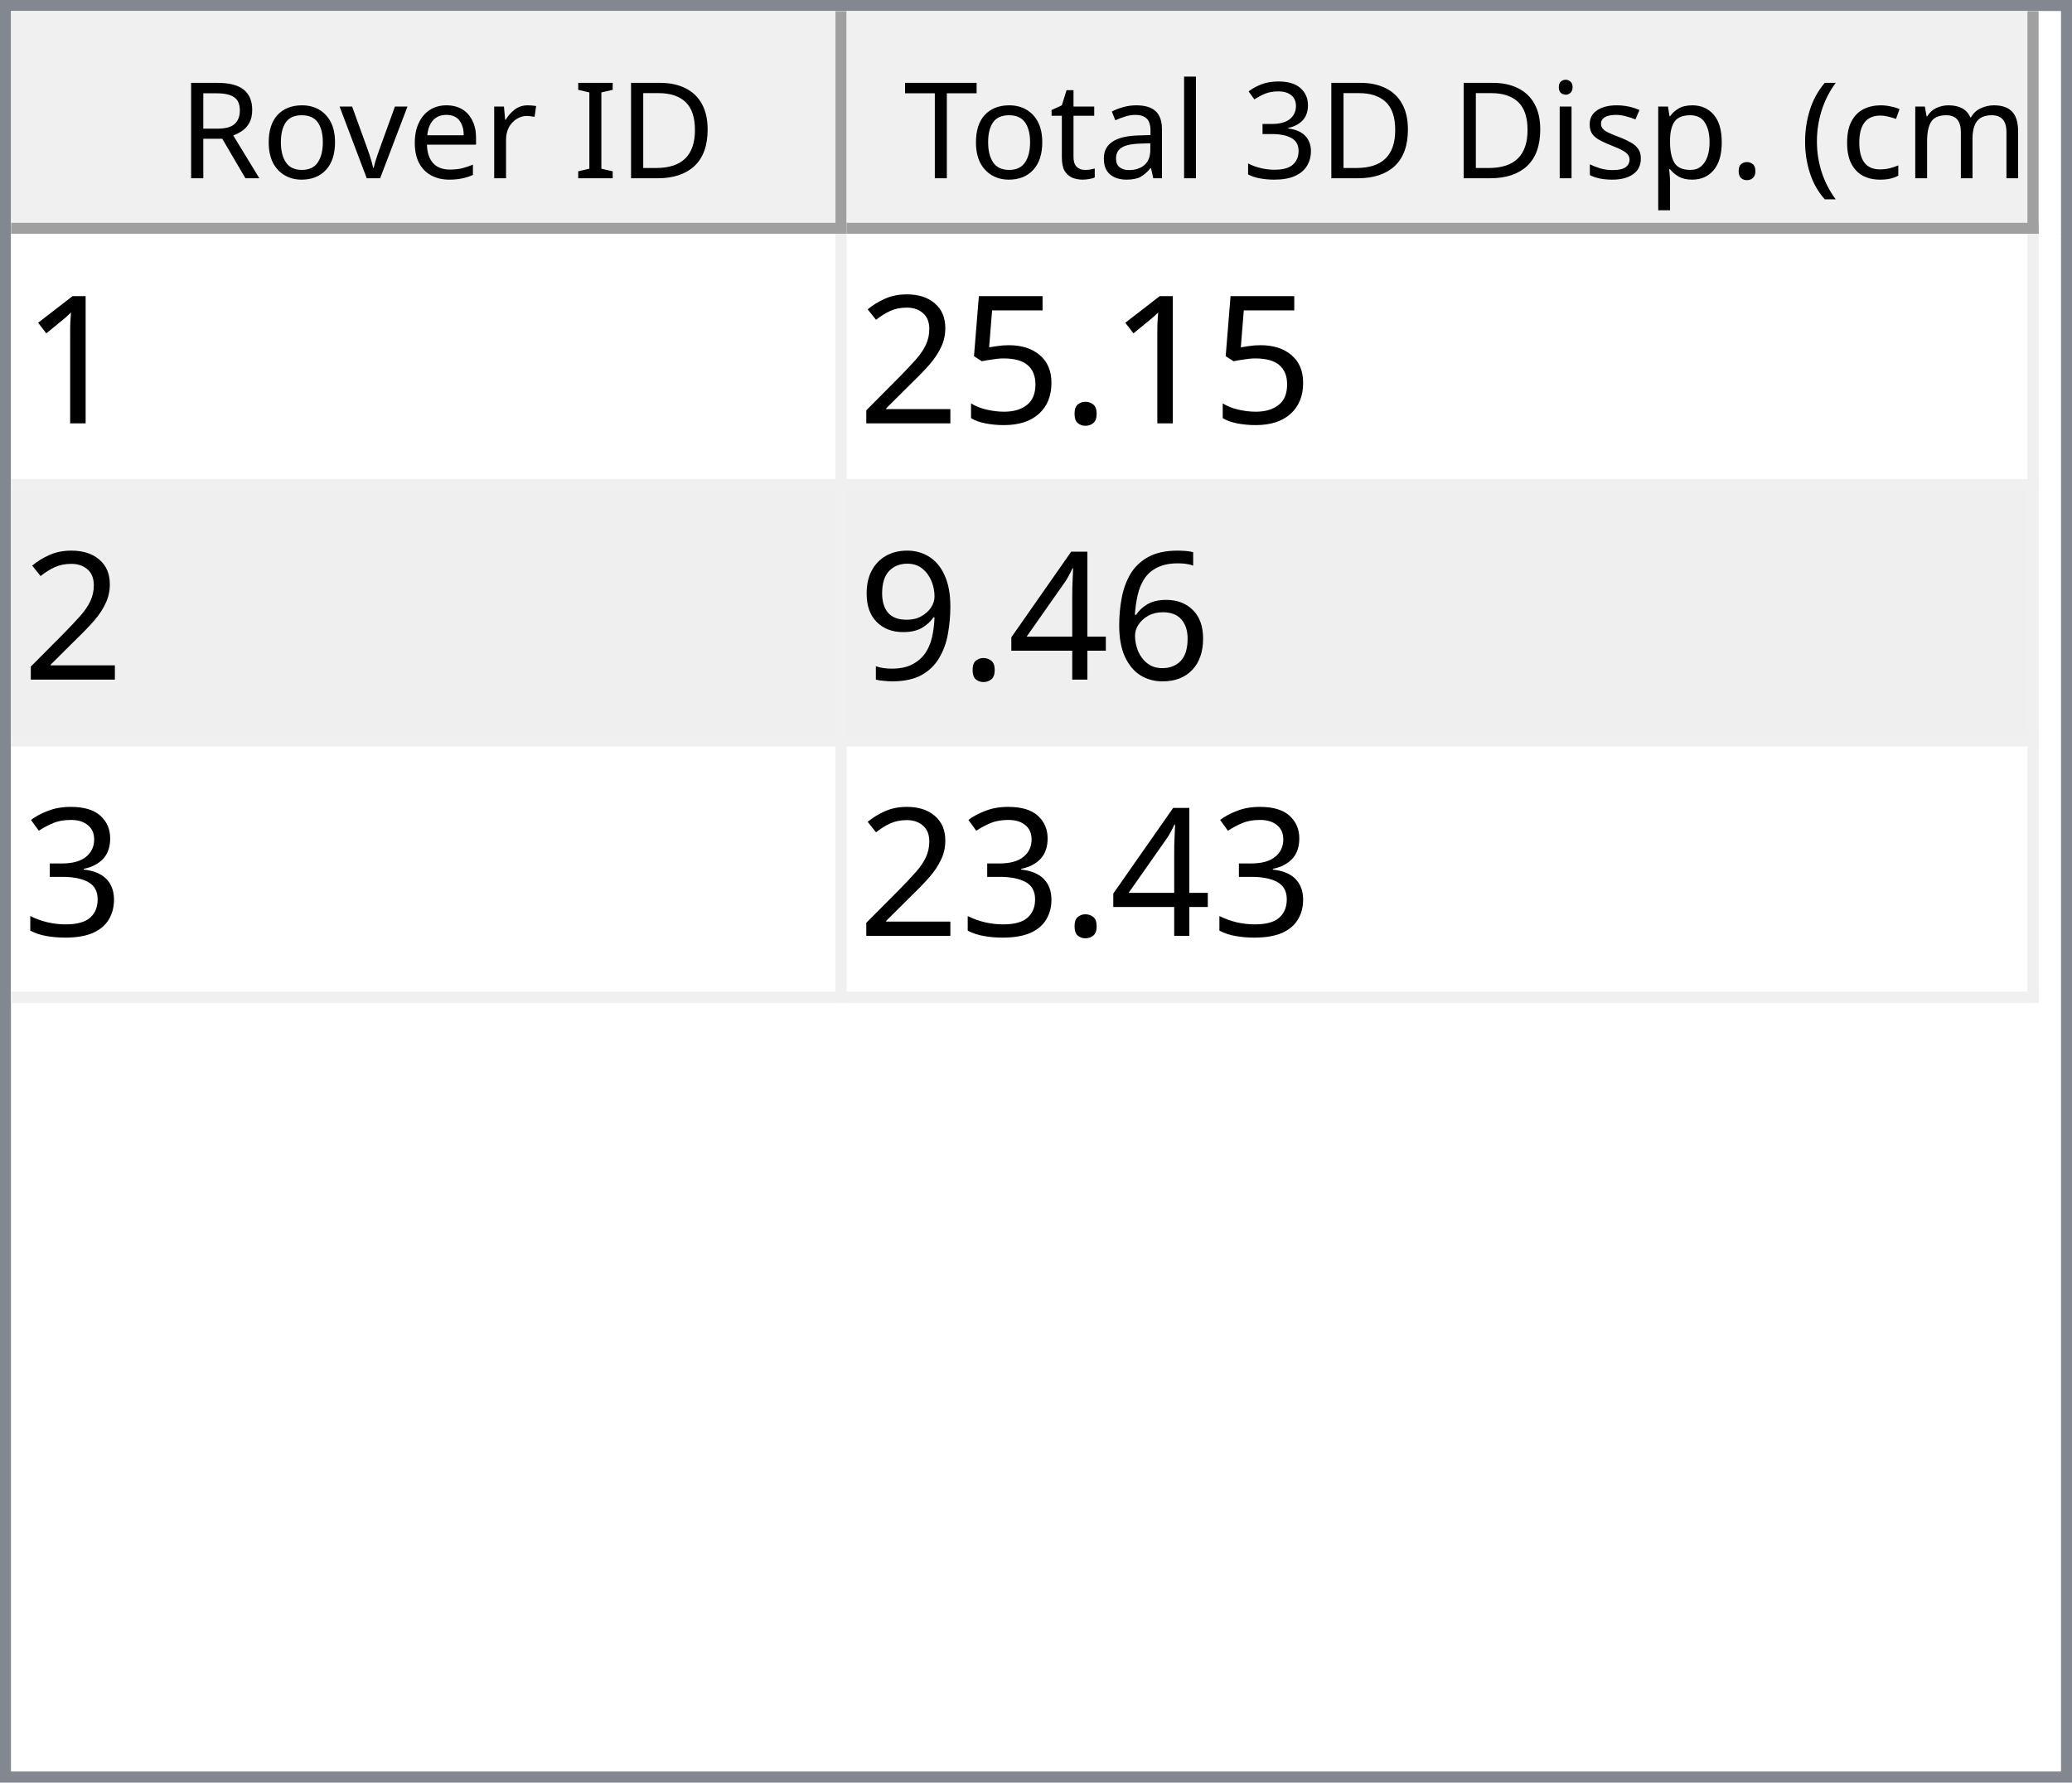
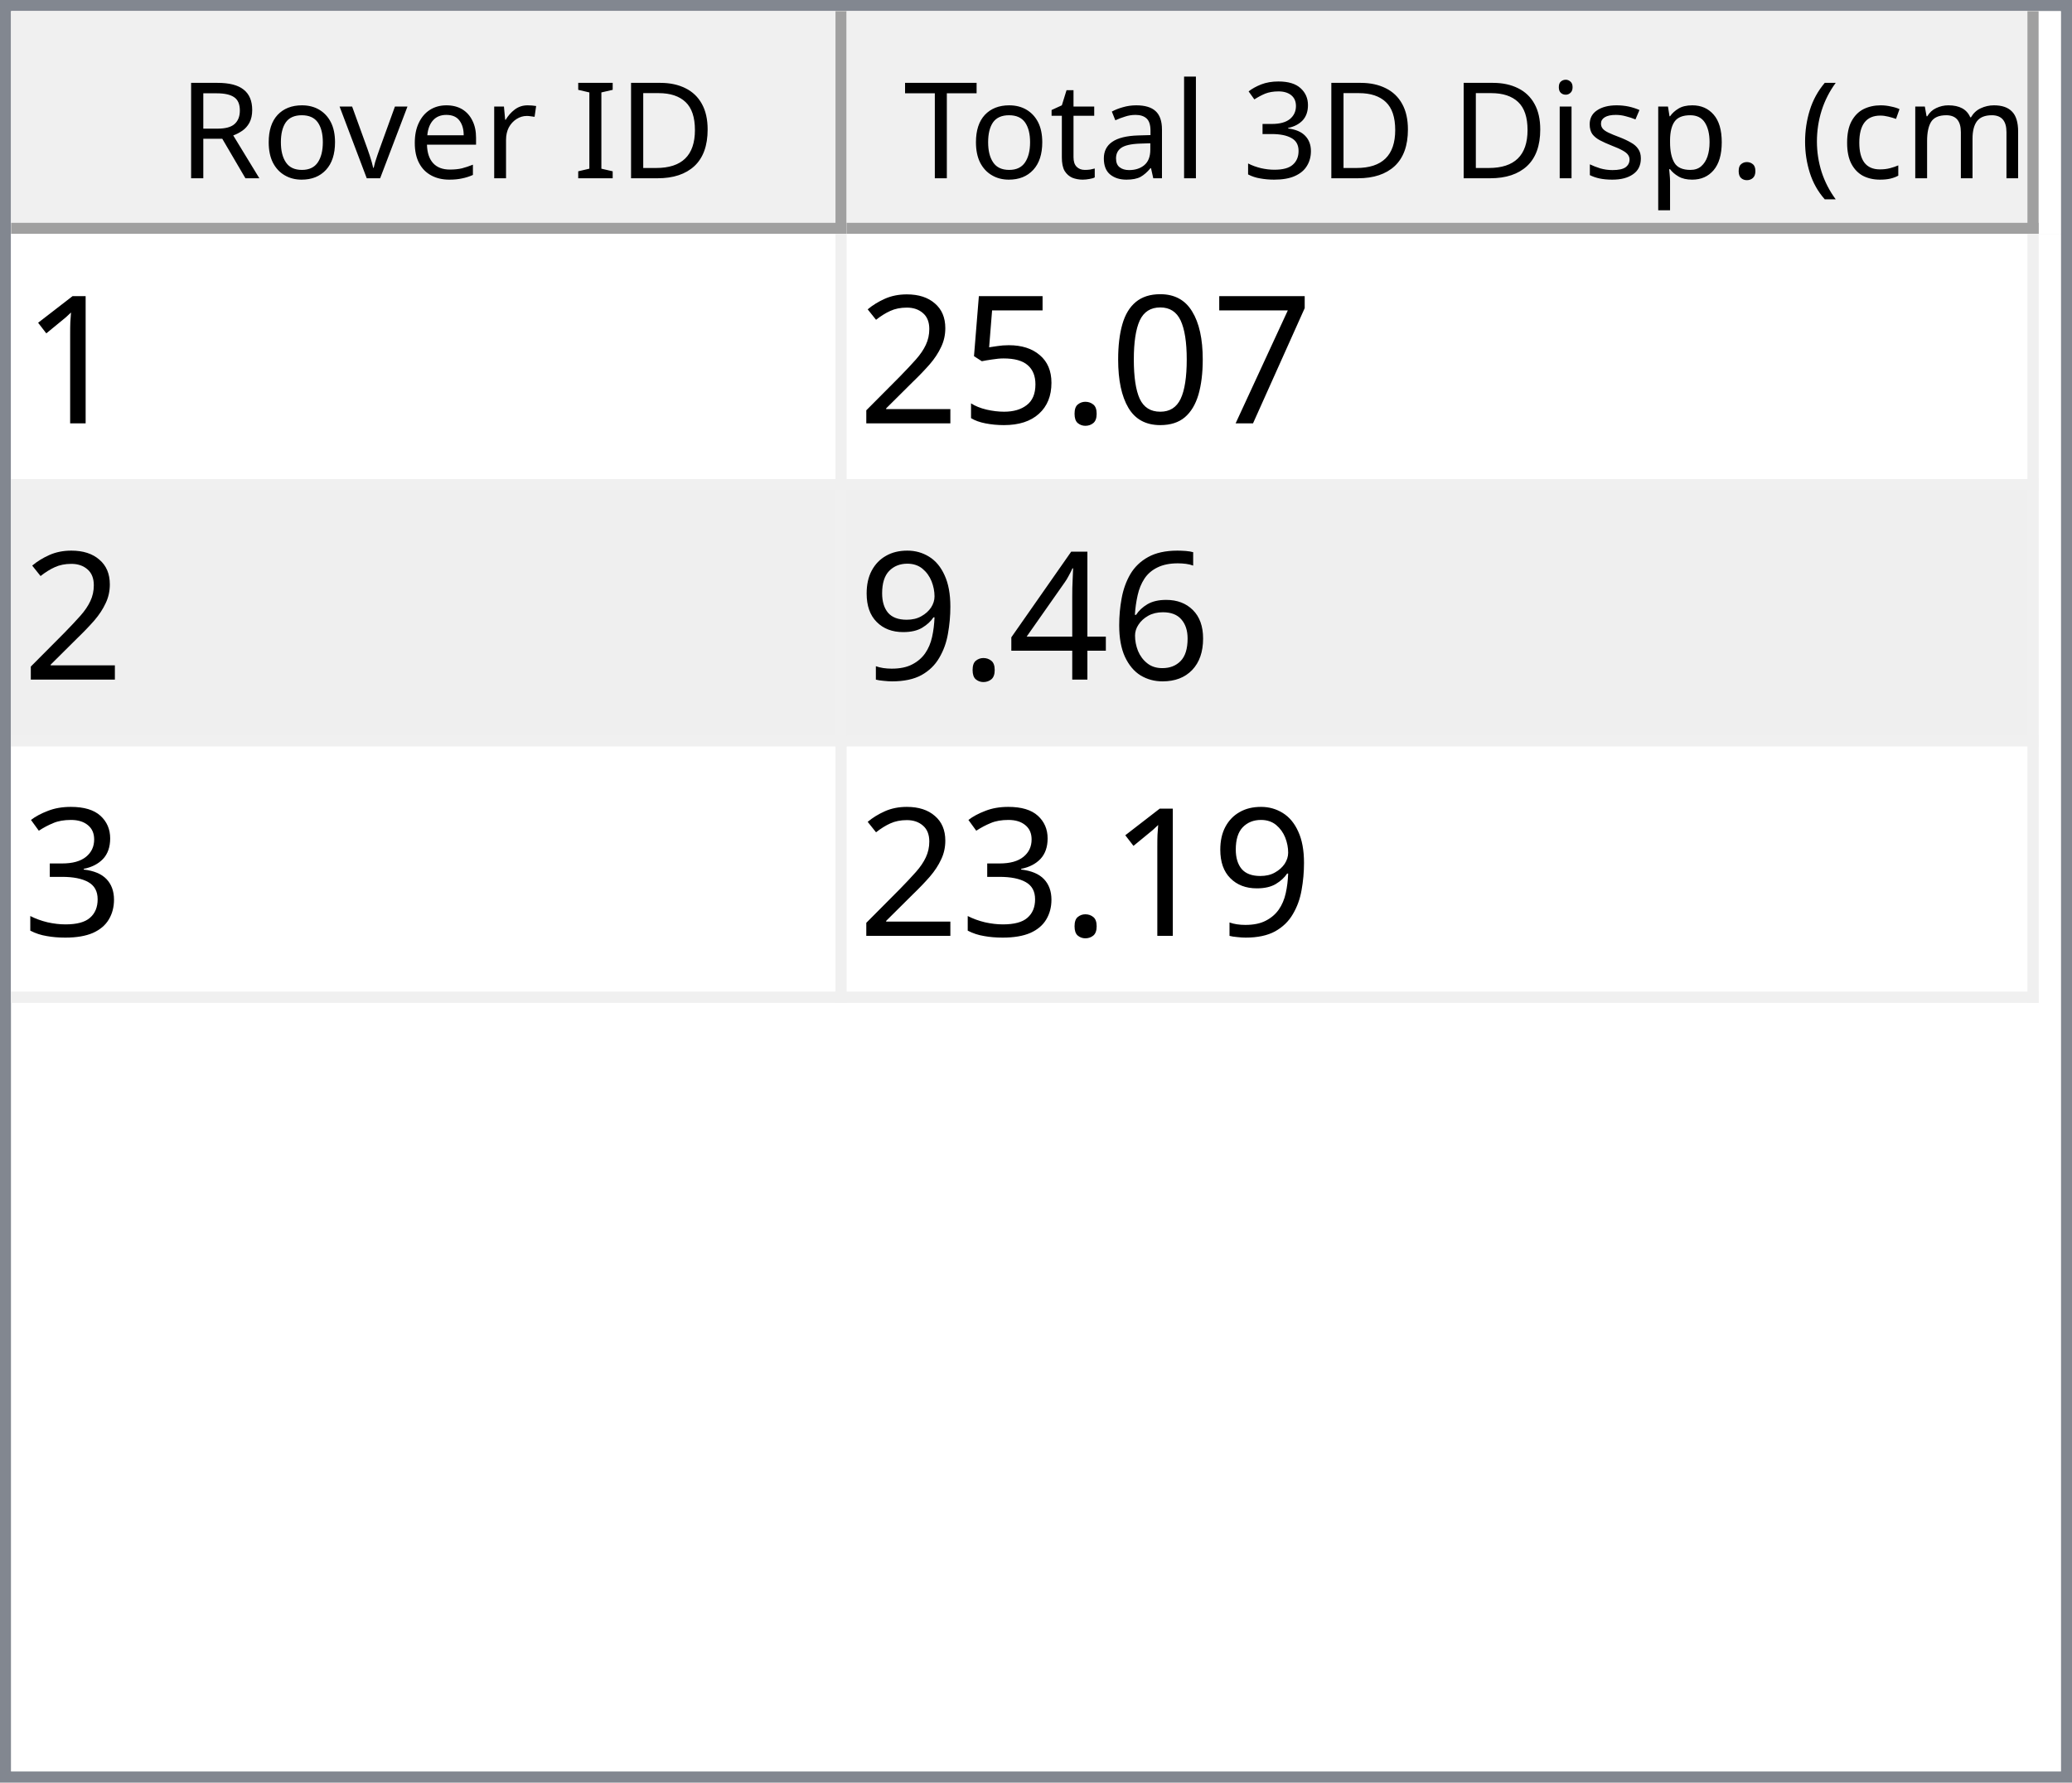
<svg xmlns="http://www.w3.org/2000/svg" style="fill-opacity:1; color-rendering:auto; color-interpolation:auto; text-rendering:auto; stroke:black; stroke-linecap:square; stroke-miterlimit:10; shape-rendering:auto; stroke-opacity:1; fill:black; stroke-dasharray:none; font-weight:normal; stroke-width:1; font-family:'Dialog'; font-style:normal; stroke-linejoin:miter; font-size:12px; stroke-dashoffset:0; image-rendering:auto;" width="186" height="160">
  <defs id="genericDefs" />
  <g>
    <defs id="defs1">
      <clipPath clipPathUnits="userSpaceOnUse" id="clipPath1">
        <path d="M0 0 L186 0 L186 160 L0 160 L0 0 Z" />
      </clipPath>
      <clipPath clipPathUnits="userSpaceOnUse" id="clipPath2">
        <path d="M0 0 L0 160 L186 160 L186 0 Z" />
      </clipPath>
      <clipPath clipPathUnits="userSpaceOnUse" id="clipPath3">
        <path d="M0 0 L0 20 L184 20 L184 0 Z" />
      </clipPath>
      <clipPath clipPathUnits="userSpaceOnUse" id="clipPath4">
        <path d="M0 0 L0 20 L75 20 L75 0 Z" />
      </clipPath>
      <clipPath clipPathUnits="userSpaceOnUse" id="clipPath5">
        <path d="M1 1 L1 19 L74 19 L74 1 Z" />
      </clipPath>
      <clipPath clipPathUnits="userSpaceOnUse" id="clipPath6">
        <path d="M0 0 L0 18 L73 18 L73 0 Z" />
      </clipPath>
      <clipPath clipPathUnits="userSpaceOnUse" id="clipPath7">
        <path d="M-0.5 -0.5 L-0.5 19.5 L74.5 19.5 L74.5 -0.5 Z" />
      </clipPath>
      <clipPath clipPathUnits="userSpaceOnUse" id="clipPath8">
        <path d="M0 0 L0 20 L107 20 L107 0 Z" />
      </clipPath>
      <clipPath clipPathUnits="userSpaceOnUse" id="clipPath9">
        <path d="M1 1 L1 19 L106 19 L106 1 Z" />
      </clipPath>
      <clipPath clipPathUnits="userSpaceOnUse" id="clipPath10">
        <path d="M0 0 L0 18 L105 18 L105 0 Z" />
      </clipPath>
      <clipPath clipPathUnits="userSpaceOnUse" id="clipPath11">
        <path d="M-0.5 -0.5 L-0.5 19.5 L106.5 19.5 L106.5 -0.5 Z" />
      </clipPath>
      <clipPath clipPathUnits="userSpaceOnUse" id="clipPath12">
        <path d="M0 0 L0 138 L184 138 L184 0 Z" />
      </clipPath>
      <clipPath clipPathUnits="userSpaceOnUse" id="clipPath13">
        <path d="M0 0 L0 69 L182 69 L182 0 Z" />
      </clipPath>
      <clipPath clipPathUnits="userSpaceOnUse" id="clipPath14">
        <path d="M-0.5 -0.5 L-0.5 68.5 L181.5 68.5 L181.5 -0.5 Z" />
      </clipPath>
      <clipPath clipPathUnits="userSpaceOnUse" id="clipPath15">
        <path d="M0 0 L0 22 L74 22 L74 0 Z" />
      </clipPath>
      <clipPath clipPathUnits="userSpaceOnUse" id="clipPath16">
        <path d="M0 0 L0 22 L106 22 L106 0 Z" />
      </clipPath>
      <font horiz-adv-x="64.551" id="font1">
        <font-face ascent="107.91" descent="25.098" units-per-em="100" style="font-style:normal; font-family:Segoe UI; font-weight:normal;" />
        <missing-glyph horiz-adv-x="64.551" d="M8.109 0 L8.109 68.266 L56.453 68.266 L56.453 0 L8.109 0 ZM15.328 7.234 L49.219 7.234 L49.219 61.031 L15.328 61.031 L15.328 7.234 Z" />
        <glyph unicode="D" horiz-adv-x="70.117" d="M9.188 0 L9.188 70.016 L28.516 70.016 Q65.531 70.016 65.531 35.891 Q65.531 19.672 55.25 9.836 Q44.969 0 27.734 0 L9.188 0 ZM17.391 62.594 L17.391 7.422 L27.828 7.422 Q41.609 7.422 49.273 14.797 Q56.938 22.172 56.938 35.688 Q56.938 62.594 28.328 62.594 L17.391 62.594 Z" />
        <glyph unicode="I" horiz-adv-x="26.611" d="M17.391 0 L9.188 0 L9.188 70.016 L17.391 70.016 L17.391 0 Z" />
        <glyph unicode=" " horiz-adv-x="27.393" d="" />
        <glyph unicode="r" horiz-adv-x="34.766" d="M34.188 41.891 Q32.078 43.5 28.125 43.5 Q23 43.5 19.555 38.672 Q16.109 33.844 16.109 25.484 L16.109 0 L8.109 0 L8.109 50 L16.109 50 L16.109 39.703 L16.312 39.703 Q18.016 44.969 21.531 47.922 Q25.047 50.875 29.391 50.875 Q32.516 50.875 34.188 50.203 L34.188 41.891 Z" />
        <glyph unicode="e" horiz-adv-x="52.295" d="M48.297 23 L12.984 23 Q13.188 14.656 17.484 10.109 Q21.781 5.562 29.297 5.562 Q37.75 5.562 44.828 11.141 L44.828 3.609 Q38.234 -1.172 27.391 -1.172 Q16.797 -1.172 10.742 5.641 Q4.688 12.453 4.688 24.812 Q4.688 36.469 11.305 43.82 Q17.922 51.172 27.734 51.172 Q37.547 51.172 42.922 44.828 Q48.297 38.484 48.297 27.203 L48.297 23 ZM40.094 29.781 Q40.047 36.719 36.75 40.578 Q33.453 44.438 27.594 44.438 Q21.922 44.438 17.969 40.383 Q14.016 36.328 13.094 29.781 L40.094 29.781 Z" />
        <glyph unicode="v" horiz-adv-x="47.9" d="M47.406 50 L27.484 0 L19.625 0 L0.688 50 L9.469 50 L22.172 13.672 Q23.578 9.672 23.922 6.688 L24.125 6.688 Q24.609 10.453 25.688 13.484 L38.969 50 L47.406 50 Z" />
        <glyph unicode="o" horiz-adv-x="58.594" d="M29 -1.172 Q17.922 -1.172 11.305 5.836 Q4.688 12.844 4.688 24.422 Q4.688 37.016 11.57 44.094 Q18.453 51.172 30.172 51.172 Q41.359 51.172 47.633 44.289 Q53.906 37.406 53.906 25.203 Q53.906 13.234 47.141 6.031 Q40.375 -1.172 29 -1.172 ZM29.594 44.438 Q21.875 44.438 17.383 39.188 Q12.891 33.938 12.891 24.703 Q12.891 15.828 17.43 10.695 Q21.969 5.562 29.594 5.562 Q37.359 5.562 41.531 10.594 Q45.703 15.625 45.703 24.906 Q45.703 34.281 41.531 39.359 Q37.359 44.438 29.594 44.438 Z" />
        <glyph unicode="R" horiz-adv-x="59.814" d="M59.375 0 L49.609 0 L37.891 19.625 Q36.281 22.359 34.766 24.289 Q33.25 26.219 31.664 27.438 Q30.078 28.656 28.25 29.219 Q26.422 29.781 24.125 29.781 L17.391 29.781 L17.391 0 L9.188 0 L9.188 70.016 L30.078 70.016 Q34.672 70.016 38.555 68.867 Q42.438 67.719 45.289 65.375 Q48.141 63.031 49.758 59.547 Q51.375 56.062 51.375 51.375 Q51.375 47.703 50.273 44.656 Q49.172 41.609 47.148 39.211 Q45.125 36.812 42.266 35.133 Q39.406 33.453 35.844 32.516 L35.844 32.328 Q37.594 31.547 38.891 30.547 Q40.188 29.547 41.359 28.18 Q42.531 26.812 43.68 25.078 Q44.828 23.344 46.234 21.047 L59.375 0 ZM17.391 62.594 L17.391 37.203 L28.516 37.203 Q31.594 37.203 34.203 38.133 Q36.812 39.062 38.719 40.797 Q40.625 42.531 41.703 45.047 Q42.781 47.562 42.781 50.688 Q42.781 56.297 39.141 59.445 Q35.5 62.594 28.609 62.594 L17.391 62.594 Z" />
        <glyph unicode=")" horiz-adv-x="30.176" d="M8.297 -15.922 L1.172 -15.922 Q16.406 2.344 16.406 26.812 Q16.406 51.469 1.078 70.016 L8.297 70.016 Q23.531 52.156 23.531 26.703 Q23.531 1.375 8.297 -15.922 Z" />
        <glyph unicode="m" horiz-adv-x="86.133" d="M79.109 0 L71.094 0 L71.094 28.719 Q71.094 37.016 68.531 40.727 Q65.969 44.438 59.906 44.438 Q54.781 44.438 51.195 39.75 Q47.609 35.062 47.609 28.516 L47.609 0 L39.594 0 L39.594 29.688 Q39.594 44.438 28.219 44.438 Q22.953 44.438 19.531 40.016 Q16.109 35.594 16.109 28.516 L16.109 0 L8.109 0 L8.109 50 L16.109 50 L16.109 42.094 L16.312 42.094 Q21.625 51.172 31.844 51.172 Q36.969 51.172 40.773 48.312 Q44.578 45.453 46 40.828 Q51.562 51.172 62.594 51.172 Q79.109 51.172 79.109 30.812 L79.109 0 Z" />
        <glyph unicode="c" horiz-adv-x="46.191" d="M42.188 2.297 Q36.422 -1.172 28.516 -1.172 Q17.828 -1.172 11.258 5.789 Q4.688 12.75 4.688 23.828 Q4.688 36.188 11.766 43.68 Q18.844 51.172 30.672 51.172 Q37.25 51.172 42.281 48.734 L42.281 40.531 Q36.719 44.438 30.375 44.438 Q22.703 44.438 17.797 38.945 Q12.891 33.453 12.891 24.516 Q12.891 15.719 17.508 10.641 Q22.125 5.562 29.891 5.562 Q36.422 5.562 42.188 9.906 L42.188 2.297 Z" />
        <glyph unicode="(" horiz-adv-x="30.176" d="M29.109 -15.922 L21.969 -15.922 Q6.844 1.375 6.844 26.703 Q6.844 52.156 21.969 70.016 L29.203 70.016 Q13.875 51.469 13.875 26.812 Q13.875 2.344 29.109 -15.922 Z" />
        <glyph unicode="." horiz-adv-x="21.68" d="M10.891 -1.078 Q8.641 -1.078 7.055 0.539 Q5.469 2.156 5.469 4.391 Q5.469 6.641 7.055 8.273 Q8.641 9.906 10.891 9.906 Q13.188 9.906 14.797 8.273 Q16.406 6.641 16.406 4.391 Q16.406 2.156 14.797 0.539 Q13.188 -1.078 10.891 -1.078 Z" />
        <glyph unicode="p" horiz-adv-x="58.789" d="M16.312 7.234 L16.109 7.234 L16.109 -23 L8.109 -23 L8.109 50 L16.109 50 L16.109 41.219 L16.312 41.219 Q22.219 51.172 33.594 51.172 Q43.266 51.172 48.688 44.461 Q54.109 37.75 54.109 26.469 Q54.109 13.922 48 6.375 Q41.891 -1.172 31.297 -1.172 Q21.578 -1.172 16.312 7.234 ZM16.109 27.391 L16.109 20.406 Q16.109 14.203 20.141 9.883 Q24.172 5.562 30.375 5.562 Q37.641 5.562 41.773 11.133 Q45.906 16.703 45.906 26.609 Q45.906 34.969 42.047 39.703 Q38.188 44.438 31.594 44.438 Q24.609 44.438 20.359 39.578 Q16.109 34.719 16.109 27.391 Z" />
        <glyph unicode="s" horiz-adv-x="42.432" d="M5.078 1.812 L5.078 10.406 Q11.625 5.562 19.484 5.562 Q30.031 5.562 30.031 12.594 Q30.031 14.594 29.125 15.992 Q28.219 17.391 26.68 18.461 Q25.141 19.531 23.07 20.383 Q21 21.234 18.609 22.172 Q15.281 23.484 12.766 24.828 Q10.25 26.172 8.57 27.859 Q6.891 29.547 6.031 31.695 Q5.172 33.844 5.172 36.719 Q5.172 40.234 6.789 42.945 Q8.406 45.656 11.086 47.484 Q13.766 49.312 17.211 50.242 Q20.656 51.172 24.312 51.172 Q30.812 51.172 35.938 48.922 L35.938 40.828 Q30.422 44.438 23.25 44.438 Q21 44.438 19.195 43.922 Q17.391 43.406 16.094 42.477 Q14.797 41.547 14.086 40.258 Q13.375 38.969 13.375 37.406 Q13.375 35.453 14.086 34.133 Q14.797 32.812 16.164 31.789 Q17.531 30.766 19.484 29.938 Q21.438 29.109 23.922 28.125 Q27.25 26.859 29.883 25.516 Q32.516 24.172 34.375 22.484 Q36.234 20.797 37.234 18.602 Q38.234 16.406 38.234 13.375 Q38.234 9.672 36.602 6.938 Q34.969 4.203 32.234 2.398 Q29.5 0.594 25.93 -0.289 Q22.359 -1.172 18.453 -1.172 Q10.75 -1.172 5.078 1.812 Z" />
        <glyph unicode="i" horiz-adv-x="24.219" d="M12.203 62.703 Q10.062 62.703 8.547 64.164 Q7.031 65.625 7.031 67.875 Q7.031 70.125 8.547 71.609 Q10.062 73.094 12.203 73.094 Q14.406 73.094 15.945 71.609 Q17.484 70.125 17.484 67.875 Q17.484 65.719 15.945 64.211 Q14.406 62.703 12.203 62.703 ZM16.109 0 L8.109 0 L8.109 50 L16.109 50 L16.109 0 Z" />
        <glyph unicode="3" horiz-adv-x="53.906" d="M46.531 19.828 Q46.531 15.094 44.75 11.211 Q42.969 7.328 39.719 4.57 Q36.469 1.812 31.93 0.297 Q27.391 -1.219 21.922 -1.219 Q11.922 -1.219 6 2.594 L6 11.188 Q13.094 5.609 22.219 5.609 Q25.875 5.609 28.828 6.539 Q31.781 7.469 33.906 9.227 Q36.031 10.984 37.18 13.477 Q38.328 15.969 38.328 19.094 Q38.328 32.812 18.797 32.812 L12.984 32.812 L12.984 39.594 L18.5 39.594 Q35.797 39.594 35.797 52.484 Q35.797 64.406 22.609 64.406 Q15.188 64.406 8.688 59.422 L8.688 67.188 Q15.375 71.188 24.609 71.188 Q29 71.188 32.57 69.969 Q36.141 68.75 38.68 66.555 Q41.219 64.359 42.609 61.281 Q44 58.203 44 54.5 Q44 40.672 30.031 36.719 L30.031 36.531 Q33.594 36.141 36.625 34.797 Q39.656 33.453 41.852 31.305 Q44.047 29.156 45.289 26.25 Q46.531 23.344 46.531 19.828 Z" />
        <glyph unicode="l" horiz-adv-x="24.219" d="M16.109 0 L8.109 0 L8.109 74.031 L16.109 74.031 L16.109 0 Z" />
        <glyph unicode="a" horiz-adv-x="50.879" d="M43.891 0 L35.891 0 L35.891 7.812 L35.688 7.812 Q30.469 -1.172 20.312 -1.172 Q12.844 -1.172 8.617 2.781 Q4.391 6.734 4.391 13.281 Q4.391 27.297 20.906 29.594 L35.891 31.688 Q35.891 44.438 25.594 44.438 Q16.547 44.438 9.281 38.281 L9.281 46.484 Q16.656 51.172 26.266 51.172 Q43.891 51.172 43.891 32.516 L43.891 0 ZM35.891 25.297 L23.828 23.641 Q18.266 22.859 15.43 20.875 Q12.594 18.891 12.594 13.875 Q12.594 10.203 15.211 7.883 Q17.828 5.562 22.172 5.562 Q28.125 5.562 32.008 9.742 Q35.891 13.922 35.891 20.312 L35.891 25.297 Z" />
        <glyph unicode="t" horiz-adv-x="33.887" d="M31.297 0.484 Q28.469 -1.078 23.828 -1.078 Q10.688 -1.078 10.688 13.578 L10.688 43.172 L2.094 43.172 L2.094 50 L10.688 50 L10.688 62.203 L18.703 64.797 L18.703 50 L31.297 50 L31.297 43.172 L18.703 43.172 L18.703 14.984 Q18.703 9.969 20.414 7.82 Q22.125 5.672 26.078 5.672 Q29.109 5.672 31.297 7.328 L31.297 0.484 Z" />
        <glyph unicode="T" horiz-adv-x="52.393" d="M50.594 62.594 L30.375 62.594 L30.375 0 L22.172 0 L22.172 62.594 L2 62.594 L2 70.016 L50.594 70.016 L50.594 62.594 Z" />
      </font>
      <font horiz-adv-x="75.0" id="font2">
        <font-face ascent="100.537" descent="21.973" units-per-em="100" style="font-style:normal; font-family:sans-serif; font-weight:normal;" />
        <missing-glyph horiz-adv-x="75.0" d="M12.5 0 L12.5 62.5 L62.5 62.5 L62.5 0 L12.5 0 ZM14.062 1.562 L60.938 1.562 L60.938 60.938 L14.062 60.938 L14.062 1.562 Z" />
        <glyph unicode="1" horiz-adv-x="55.615" d="M37.25 0 L28.469 0 L28.469 56 Q25.297 52.984 20.141 49.953 Q14.984 46.922 10.891 45.406 L10.891 53.906 Q18.266 57.375 23.781 62.305 Q29.297 67.234 31.594 71.875 L37.25 71.875 L37.25 0 Z" />
+         <glyph unicode="7" horiz-adv-x="55.615" d="M4.734 62.203 L4.734 70.656 L51.078 70.656 L51.078 63.812 Q44.234 56.547 37.523 44.484 Q30.812 32.422 27.156 19.672 Q24.516 10.688 23.781 0 L14.75 0 Q14.891 8.453 18.062 20.414 Q21.234 32.375 27.172 43.484 Q33.109 54.594 39.797 62.203 L4.734 62.203 Z" />
+         <glyph unicode="0" horiz-adv-x="55.615" d="M4.156 35.297 Q4.156 48 6.766 55.742 Q9.375 63.484 14.523 67.68 Q19.672 71.875 27.484 71.875 Q33.25 71.875 37.594 69.555 Q41.938 67.234 44.773 62.867 Q47.609 58.5 49.219 52.227 Q50.828 45.953 50.828 35.297 Q50.828 22.703 48.242 14.969 Q45.656 7.234 40.508 3.008 Q35.359 -1.219 27.484 -1.219 Q17.141 -1.219 11.234 6.203 Q4.156 15.141 4.156 35.297 ZM13.188 35.297 Q13.188 17.672 17.312 11.836 Q21.438 6 27.484 6 Q33.547 6 37.672 11.859 Q41.797 17.719 41.797 35.297 Q41.797 52.984 37.672 58.789 Q33.547 64.594 27.391 64.594 Q21.344 64.594 17.719 59.469 Q13.188 52.938 13.188 35.297 Z" />
        <glyph unicode="." horiz-adv-x="27.783" d="M9.078 0 L9.078 10.016 L19.094 10.016 L19.094 0 L9.078 0 Z" />
        <glyph unicode="5" horiz-adv-x="55.615" d="M4.156 18.75 L13.375 19.531 Q14.406 12.797 18.141 9.398 Q21.875 6 27.156 6 Q33.5 6 37.891 10.789 Q42.281 15.578 42.281 23.484 Q42.281 31 38.062 35.352 Q33.844 39.703 27 39.703 Q22.75 39.703 19.336 37.773 Q15.922 35.844 13.969 32.766 L5.719 33.844 L12.641 70.609 L48.25 70.609 L48.25 62.203 L19.672 62.203 L15.828 42.969 Q22.266 47.469 29.344 47.469 Q38.719 47.469 45.164 40.969 Q51.609 34.469 51.609 24.266 Q51.609 14.547 45.953 7.469 Q39.062 -1.219 27.156 -1.219 Q17.391 -1.219 11.211 4.25 Q5.031 9.719 4.156 18.75 Z" />
        <glyph unicode="2" horiz-adv-x="55.615" d="M50.344 8.453 L50.344 0 L3.031 0 Q2.938 3.172 4.047 6.109 Q5.859 10.938 9.836 15.625 Q13.812 20.312 21.344 26.469 Q33.016 36.031 37.117 41.625 Q41.219 47.219 41.219 52.203 Q41.219 57.422 37.477 61.008 Q33.734 64.594 27.734 64.594 Q21.391 64.594 17.578 60.789 Q13.766 56.984 13.719 50.25 L4.688 51.172 Q5.609 61.281 11.664 66.578 Q17.719 71.875 27.938 71.875 Q38.234 71.875 44.242 66.164 Q50.25 60.453 50.25 52 Q50.25 47.703 48.492 43.555 Q46.734 39.406 42.656 34.812 Q38.578 30.219 29.109 22.219 Q21.188 15.578 18.945 13.211 Q16.703 10.844 15.234 8.453 L50.344 8.453 Z" />
        <glyph unicode="6" horiz-adv-x="55.615" d="M49.75 54.047 L41.016 53.375 Q39.844 58.547 37.703 60.891 Q34.125 64.656 28.906 64.656 Q24.703 64.656 21.531 62.312 Q17.391 59.281 14.992 53.469 Q12.594 47.656 12.5 36.922 Q15.672 41.75 20.266 44.094 Q24.859 46.438 29.891 46.438 Q38.672 46.438 44.852 39.969 Q51.031 33.5 51.031 23.25 Q51.031 16.5 48.125 10.719 Q45.219 4.938 40.141 1.859 Q35.062 -1.219 28.609 -1.219 Q17.625 -1.219 10.695 6.859 Q3.766 14.938 3.766 33.5 Q3.766 54.25 11.422 63.672 Q18.109 71.875 29.438 71.875 Q37.891 71.875 43.289 67.141 Q48.688 62.406 49.75 54.047 ZM13.875 23.188 Q13.875 18.656 15.797 14.508 Q17.719 10.359 21.188 8.18 Q24.656 6 28.469 6 Q34.031 6 38.039 10.492 Q42.047 14.984 42.047 22.703 Q42.047 30.125 38.086 34.398 Q34.125 38.672 28.125 38.672 Q22.172 38.672 18.023 34.398 Q13.875 30.125 13.875 23.188 Z" />
        <glyph unicode="4" horiz-adv-x="55.615" d="M32.328 0 L32.328 17.141 L1.266 17.141 L1.266 25.203 L33.938 71.578 L41.109 71.578 L41.109 25.203 L50.781 25.203 L50.781 17.141 L41.109 17.141 L41.109 0 L32.328 0 ZM32.328 25.203 L32.328 57.469 L9.906 25.203 L32.328 25.203 Z" />
        <glyph unicode="9" horiz-adv-x="55.615" d="M5.469 16.547 L13.922 17.328 Q14.984 11.375 18.016 8.688 Q21.047 6 25.781 6 Q29.828 6 32.883 7.859 Q35.938 9.719 37.891 12.82 Q39.844 15.922 41.164 21.195 Q42.484 26.469 42.484 31.938 Q42.484 32.516 42.438 33.688 Q39.797 29.5 35.234 26.883 Q30.672 24.266 25.344 24.266 Q16.453 24.266 10.305 30.711 Q4.156 37.156 4.156 47.703 Q4.156 58.594 10.578 65.234 Q17 71.875 26.656 71.875 Q33.641 71.875 39.43 68.117 Q45.219 64.359 48.219 57.398 Q51.219 50.438 51.219 37.25 Q51.219 23.531 48.242 15.406 Q45.266 7.281 39.383 3.031 Q33.5 -1.219 25.594 -1.219 Q17.188 -1.219 11.867 3.445 Q6.547 8.109 5.469 16.547 ZM41.453 48.141 Q41.453 55.719 37.43 60.156 Q33.406 64.594 27.734 64.594 Q21.875 64.594 17.531 59.812 Q13.188 55.031 13.188 47.406 Q13.188 40.578 17.312 36.305 Q21.438 32.031 27.484 32.031 Q33.594 32.031 37.523 36.305 Q41.453 40.578 41.453 48.141 Z" />
        <glyph unicode="3" horiz-adv-x="55.615" d="M4.203 18.891 L12.984 20.062 Q14.5 12.594 18.141 9.297 Q21.781 6 27 6 Q33.203 6 37.477 10.297 Q41.75 14.594 41.75 20.953 Q41.75 27 37.797 30.93 Q33.844 34.859 27.734 34.859 Q25.25 34.859 21.531 33.891 L22.516 41.609 Q23.391 41.5 23.922 41.5 Q29.547 41.5 34.039 44.43 Q38.531 47.359 38.531 53.469 Q38.531 58.297 35.258 61.477 Q31.984 64.656 26.812 64.656 Q21.688 64.656 18.266 61.43 Q14.844 58.203 13.875 51.766 L5.078 53.328 Q6.688 62.156 12.398 67.016 Q18.109 71.875 26.609 71.875 Q32.469 71.875 37.398 69.359 Q42.328 66.844 44.945 62.5 Q47.562 58.156 47.562 53.266 Q47.562 48.641 45.07 44.828 Q42.578 41.016 37.703 38.766 Q44.047 37.312 47.562 32.695 Q51.078 28.078 51.078 21.141 Q51.078 11.766 44.242 5.25 Q37.406 -1.266 26.953 -1.266 Q17.531 -1.266 11.305 4.352 Q5.078 9.969 4.203 18.891 Z" />
      </font>
    </defs>
    <g style="fill:white; stroke:white;">
      <rect x="0" y="0" width="186" style="clip-path:url(#clipPath1); stroke:none;" height="160" />
    </g>
    <g style="fill:white; text-rendering:optimizeSpeed; color-rendering:optimizeSpeed; image-rendering:optimizeSpeed; shape-rendering:crispEdges; stroke:white; color-interpolation:sRGB;">
      <rect x="0" width="186" height="160" y="0" style="stroke:none;" />
      <path style="stroke:none;" d="M0 160 L186 160 L186 0 L0 0 Z" />
    </g>
    <g style="fill:rgb(240,240,240); font-family:'Segoe UI'; stroke:rgb(240,240,240);">
      <rect x="0" y="0" width="186" style="clip-path:url(#clipPath2); stroke:none;" height="160" />
    </g>
    <g style="fill:rgb(130,135,144); font-family:'Segoe UI'; stroke:rgb(130,135,144);">
      <path d="M0 0 L186 0 L186 160 L0 160 L0 0 ZM1 1 L185 1 L185 159 L1 159 L1 1 Z" style="fill-rule:evenodd; clip-path:url(#clipPath2); stroke:none;" />
    </g>
    <g style="fill:white; font-family:'Segoe UI'; stroke:white;" transform="translate(1,1)">
      <rect x="0" y="0" width="184" style="clip-path:url(#clipPath3); stroke:none;" height="20" />
    </g>
    <g style="fill:rgb(240,240,240); font-family:'Segoe UI'; stroke:rgb(240,240,240);" transform="translate(1,1)">
      <rect x="0" y="0" width="75" style="clip-path:url(#clipPath4); stroke:none;" height="20" />
    </g>
    <g style="font-family:'Segoe UI';" transform="translate(2,2)">
      <text x="14" xml:space="preserve" y="14" style="clip-path:url(#clipPath6); stroke:none;">Rover ID</text>
    </g>
    <g style="fill:rgb(160,160,160); font-family:'Segoe UI'; stroke:rgb(160,160,160); stroke-linejoin:bevel;" transform="translate(1.5,1.5)">
      <line x1="74" x2="74" y1="0" style="fill:none; clip-path:url(#clipPath7);" y2="19" />
    </g>
    <g style="fill:rgb(160,160,160); font-family:'Segoe UI'; stroke:rgb(160,160,160); stroke-linejoin:bevel;" transform="matrix(1,0,0,1,1,1) translate(0.5,0.5)">
      <line x1="0" x2="74" y1="19" style="fill:none; clip-path:url(#clipPath7);" y2="19" />
    </g>
    <g style="fill:rgb(240,240,240); font-family:'Segoe UI'; stroke:rgb(240,240,240);" transform="translate(76,1)">
      <rect x="0" y="0" width="107" style="clip-path:url(#clipPath8); stroke:none;" height="20" />
    </g>
    <g style="font-family:'Segoe UI';" transform="translate(77,2)">
      <text x="1" xml:space="preserve" y="14" style="clip-path:url(#clipPath10); stroke:none;"> Total 3D Disp. (cm)</text>
    </g>
    <g style="fill:rgb(160,160,160); font-family:'Segoe UI'; stroke:rgb(160,160,160); stroke-linejoin:bevel;" transform="translate(76.5,1.5)">
      <line x1="106" x2="106" y1="0" style="fill:none; clip-path:url(#clipPath11);" y2="19" />
    </g>
    <g style="fill:rgb(160,160,160); font-family:'Segoe UI'; stroke:rgb(160,160,160); stroke-linejoin:bevel;" transform="matrix(1,0,0,1,76,1) translate(0.5,0.5)">
      <line x1="0" x2="106" y1="19" style="fill:none; clip-path:url(#clipPath11);" y2="19" />
    </g>
    <g style="fill:white; font-family:'Segoe UI'; stroke:white;" transform="translate(1,21)">
      <rect x="0" y="0" width="184" style="clip-path:url(#clipPath12); stroke:none;" height="138" />
    </g>
    <g style="fill:rgb(240,240,240); font-size:16px; font-family:sans-serif; stroke:rgb(240,240,240);" transform="translate(1,21)">
      <rect x="0" y="0" width="182" style="clip-path:url(#clipPath13); stroke:none;" height="69" />
      <line transform="translate(0.5,0.5)" x1="0" x2="181" y1="22" style="clip-path:url(#clipPath14); fill:none; stroke-linejoin:bevel;" y2="22" />
    </g>
    <g transform="matrix(1,0,0,1,1,21) translate(0.5,0.5)" style="fill:rgb(240,240,240); font-size:16px; font-family:sans-serif; stroke:rgb(240,240,240); stroke-linejoin:bevel;">
      <line x1="0" x2="181" y1="45" style="fill:none; clip-path:url(#clipPath14);" y2="45" />
    </g>
    <g transform="matrix(1,0,0,1,1,21) translate(0.5,0.5)" style="fill:rgb(240,240,240); font-size:16px; font-family:sans-serif; stroke:rgb(240,240,240); stroke-linejoin:bevel;">
      <line x1="0" x2="181" y1="68" style="fill:none; clip-path:url(#clipPath14);" y2="68" />
    </g>
    <g transform="matrix(1,0,0,1,1,21) translate(0.5,0.5)" style="fill:rgb(240,240,240); font-size:16px; font-family:sans-serif; stroke:rgb(240,240,240); stroke-linejoin:bevel;">
      <line x1="74" x2="74" y1="0" style="fill:none; clip-path:url(#clipPath14);" y2="68" />
    </g>
    <g transform="matrix(1,0,0,1,1,21) translate(0.5,0.5)" style="fill:rgb(240,240,240); font-size:16px; font-family:sans-serif; stroke:rgb(240,240,240); stroke-linejoin:bevel;">
      <line x1="181" x2="181" y1="0" style="fill:none; clip-path:url(#clipPath14);" y2="68" />
    </g>
    <g style="fill:white; font-size:16px; font-family:sans-serif; stroke:white;" transform="matrix(1,0,0,1,1,21)">
      <rect x="0" y="0" width="74" style="clip-path:url(#clipPath15); stroke:none;" height="22" />
      <text x="1" y="17" style="fill:black; clip-path:url(#clipPath15); stroke:none;" xml:space="preserve">1</text>
    </g>
    <g style="fill:white; font-size:16px; font-family:sans-serif; stroke:white;" transform="matrix(1,0,0,1,1,21) translate(75,0)">
      <rect x="0" y="0" width="106" style="clip-path:url(#clipPath16); stroke:none;" height="22" />
-       <text x="1" y="17" style="fill:black; clip-path:url(#clipPath16); stroke:none;" xml:space="preserve">25.15</text>
+       <text x="1" y="17" style="fill:black; clip-path:url(#clipPath16); stroke:none;" xml:space="preserve">25.07</text>
    </g>
    <g style="fill:rgb(239,239,239); font-size:16px; font-family:sans-serif; stroke:rgb(239,239,239);" transform="matrix(1,0,0,1,1,21) translate(0,23)">
      <rect x="0" y="0" width="74" style="clip-path:url(#clipPath15); stroke:none;" height="22" />
      <text x="1" y="17" style="fill:black; clip-path:url(#clipPath15); stroke:none;" xml:space="preserve">2</text>
    </g>
    <g style="fill:rgb(239,239,239); font-size:16px; font-family:sans-serif; stroke:rgb(239,239,239);" transform="matrix(1,0,0,1,1,21) translate(75,23)">
      <rect x="0" y="0" width="106" style="clip-path:url(#clipPath16); stroke:none;" height="22" />
      <text x="1" y="17" style="fill:black; clip-path:url(#clipPath16); stroke:none;" xml:space="preserve">9.46</text>
    </g>
    <g style="fill:white; font-size:16px; font-family:sans-serif; stroke:white;" transform="matrix(1,0,0,1,1,21) translate(0,46)">
      <rect x="0" y="0" width="74" style="clip-path:url(#clipPath15); stroke:none;" height="22" />
      <text x="1" y="17" style="fill:black; clip-path:url(#clipPath15); stroke:none;" xml:space="preserve">3</text>
    </g>
    <g style="fill:white; font-size:16px; font-family:sans-serif; stroke:white;" transform="matrix(1,0,0,1,1,21) translate(75,46)">
      <rect x="0" y="0" width="106" style="clip-path:url(#clipPath16); stroke:none;" height="22" />
-       <text x="1" y="17" style="fill:black; clip-path:url(#clipPath16); stroke:none;" xml:space="preserve">23.43</text>
+       <text x="1" y="17" style="fill:black; clip-path:url(#clipPath16); stroke:none;" xml:space="preserve">23.19</text>
    </g>
  </g>
</svg>
